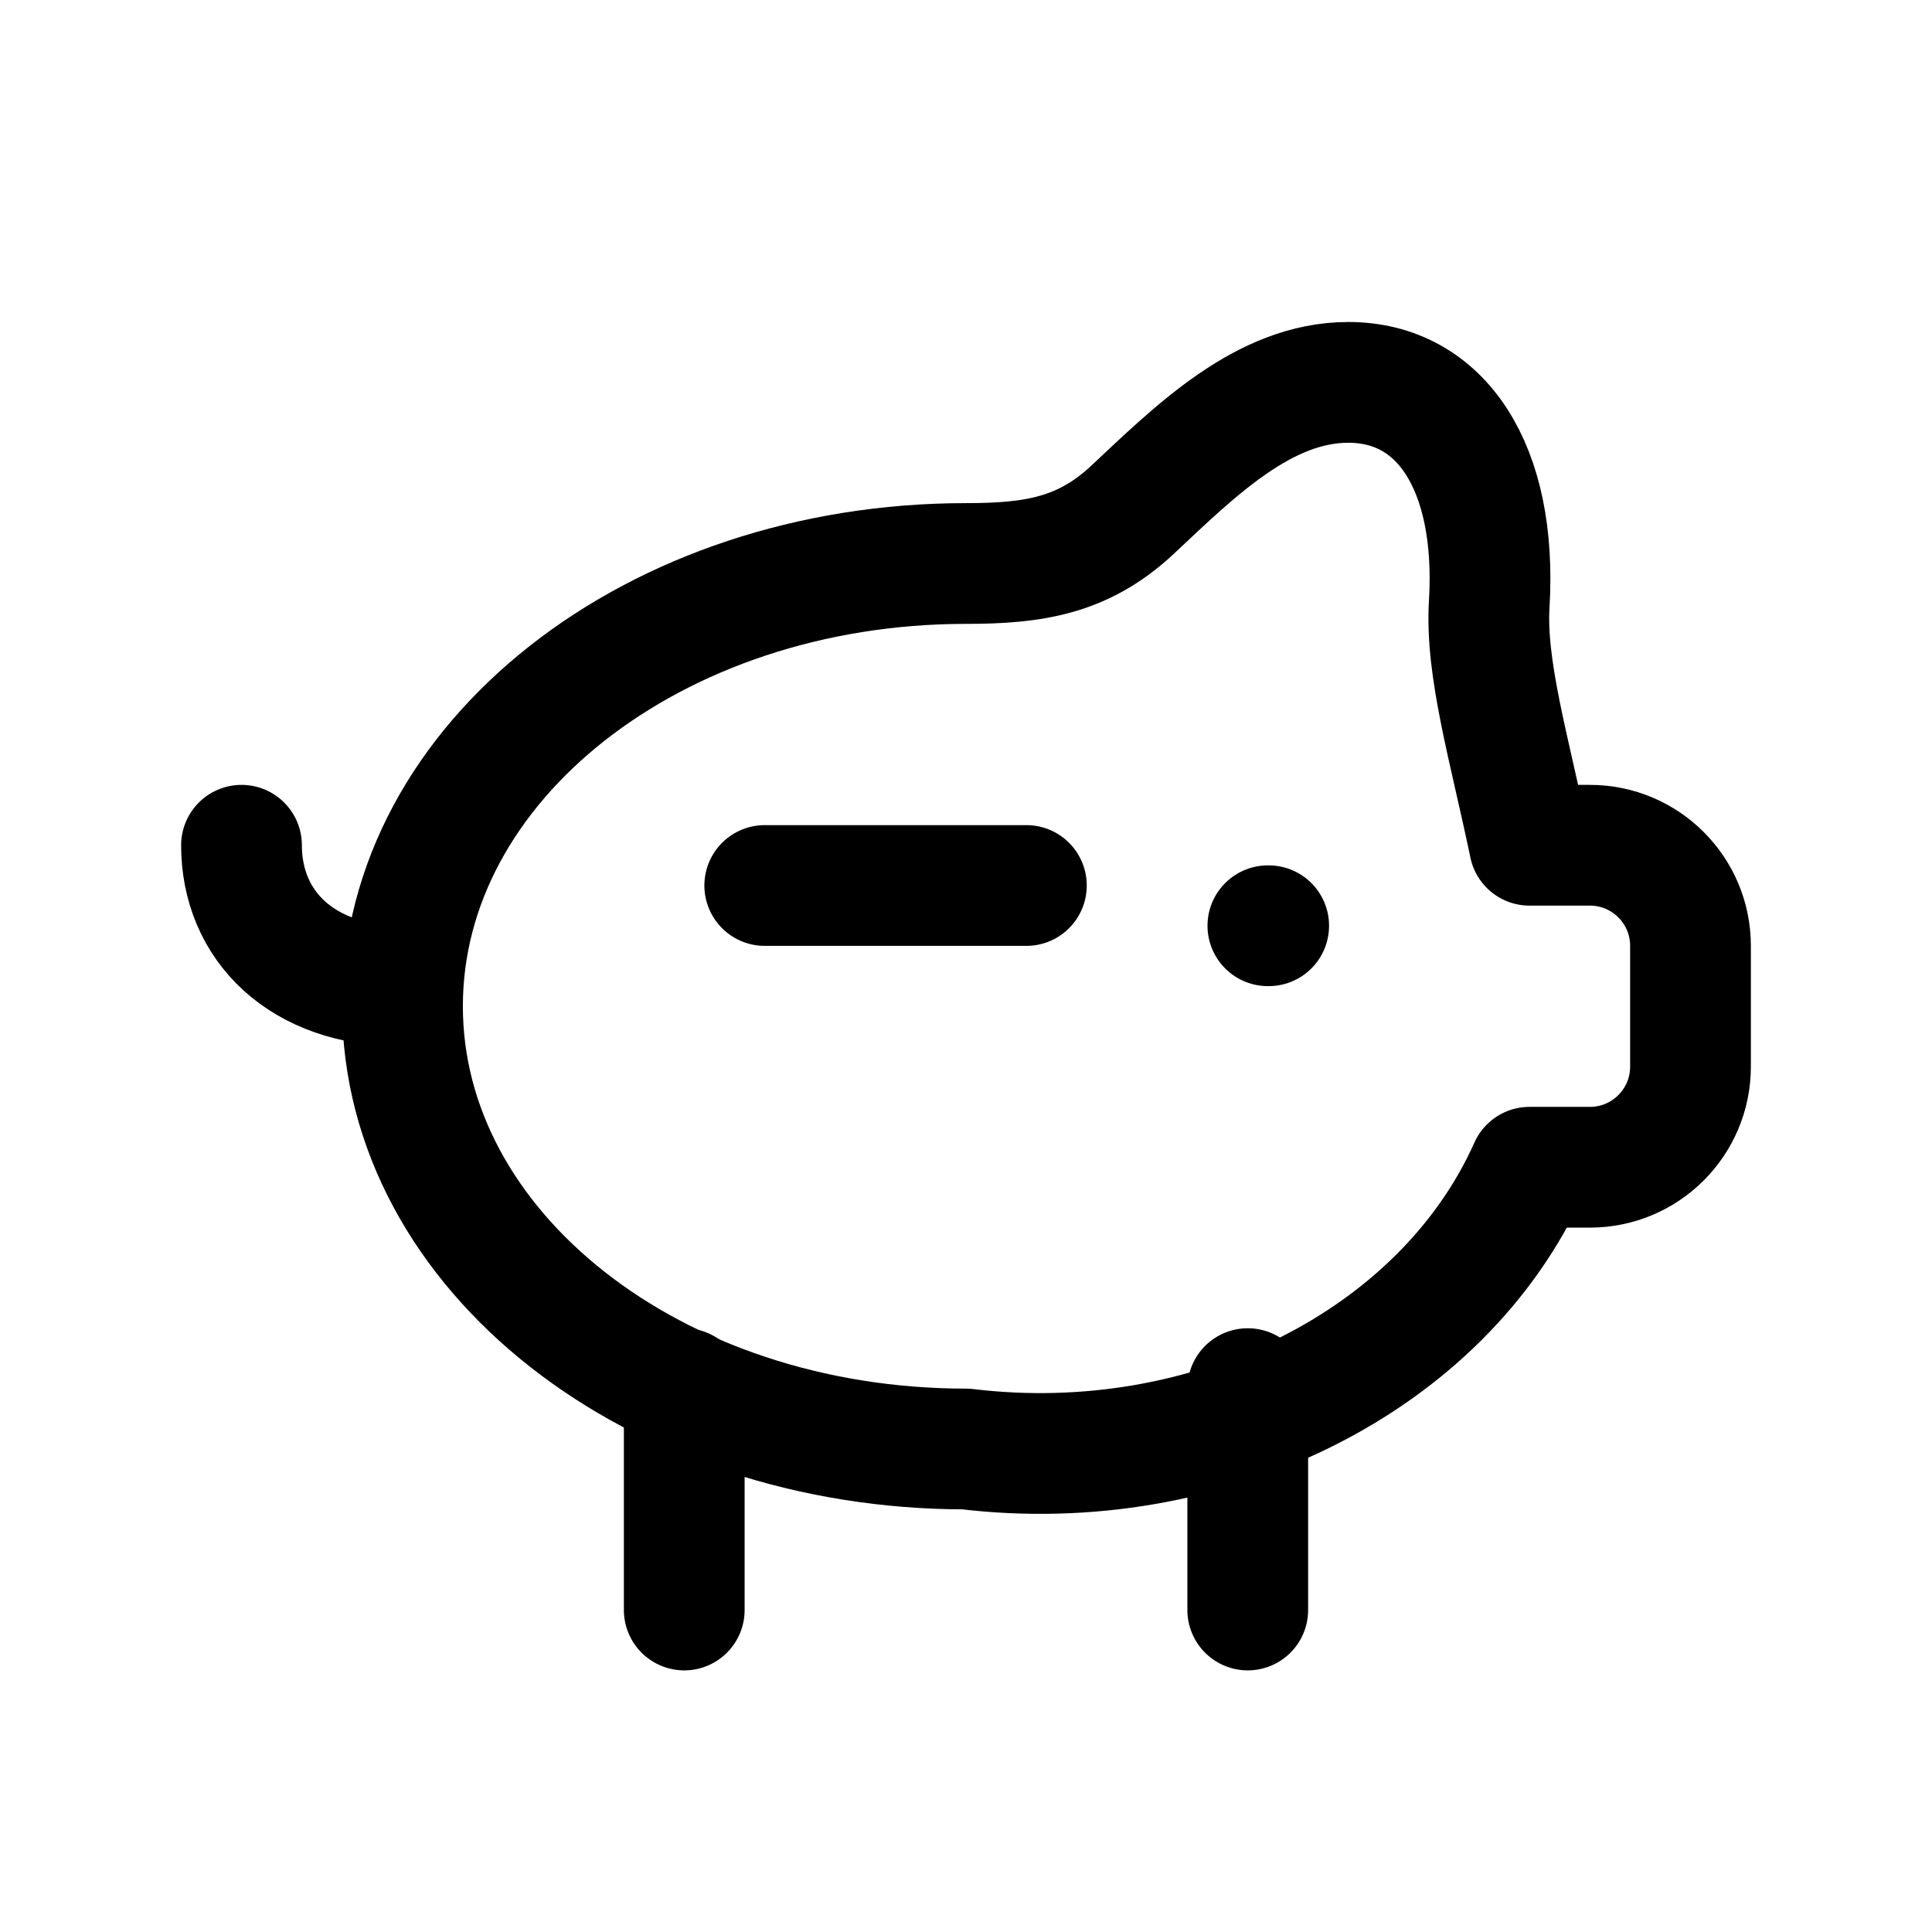
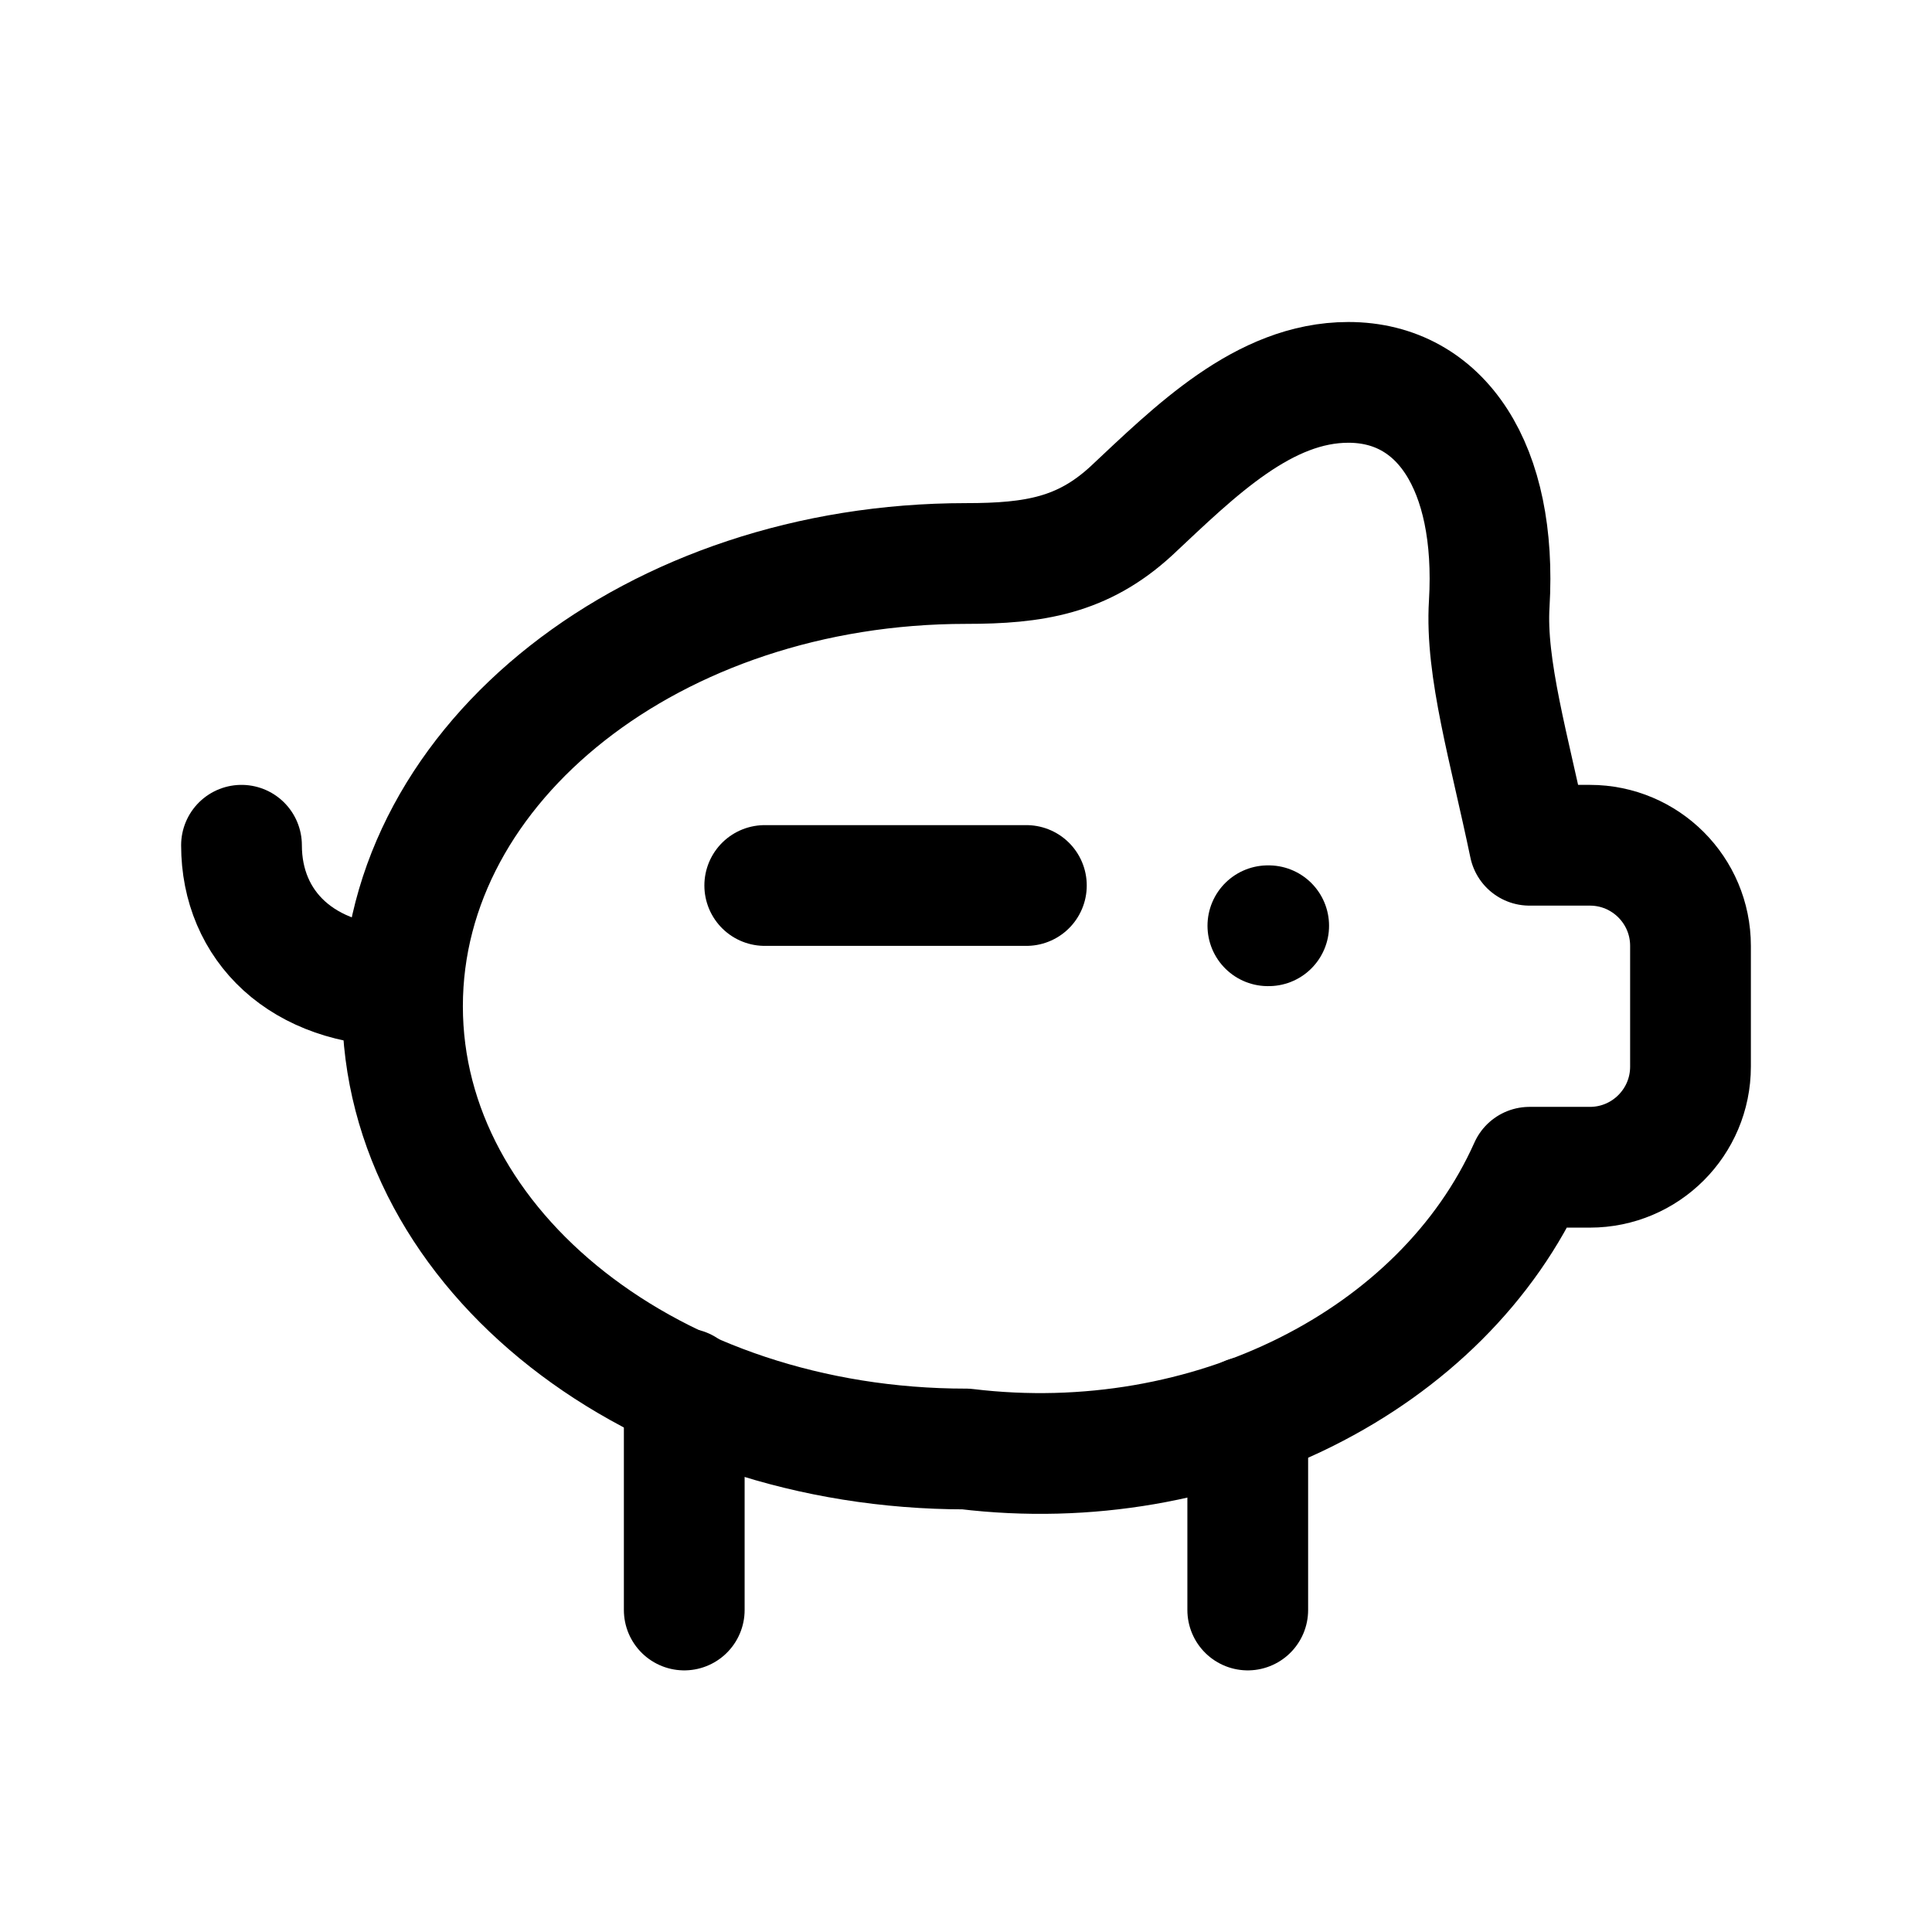
<svg xmlns="http://www.w3.org/2000/svg" viewBox="0 0 24 24" fill="none" stroke="currentColor" stroke-width="1.5" stroke-linecap="round" stroke-linejoin="round">
  <path d="M19 10.5h.75a1.25 1.25 0 0 1 1.25 1.25v1.5a1.25 1.25 0 0 1-1.25 1.25H19A6.5 5.5 0 0 1 12 18c-3.87 0-7-2.46-7-5.5S8.13 7 12 7c.85 0 1.45-.1 2.05-.65.8-.75 1.65-1.6 2.7-1.6 1.15 0 1.85 1.05 1.75 2.75-.05.8.25 1.8.5 3Z" />
  <path d="M9.5 11h3.25" />
  <path class="dot" d="M15.75 11.5h.01" />
  <path d="M8.5 17.25V20" />
-   <path d="M15.5 17.25V20" />
+   <path d="M15.5 17.6V20" />
  <path d="M5 12.25c-1.25 0-2-.75-2-1.75" />
</svg>
